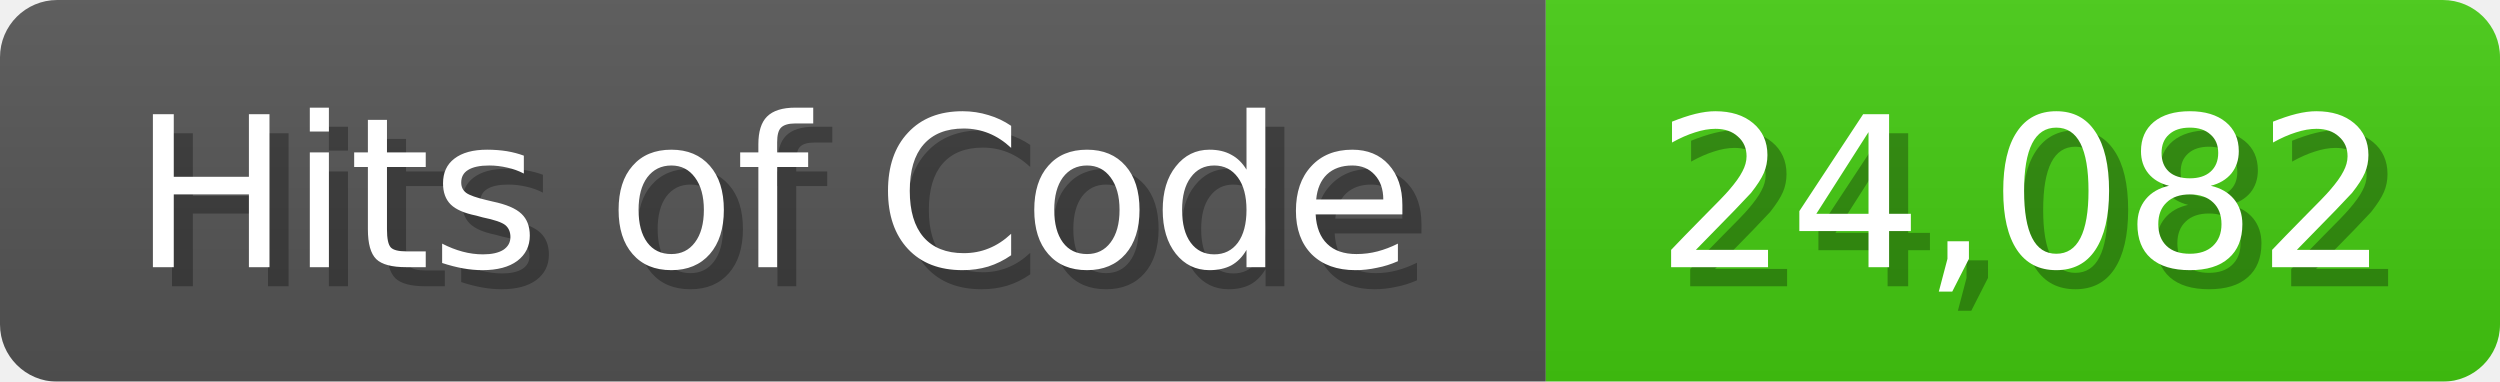
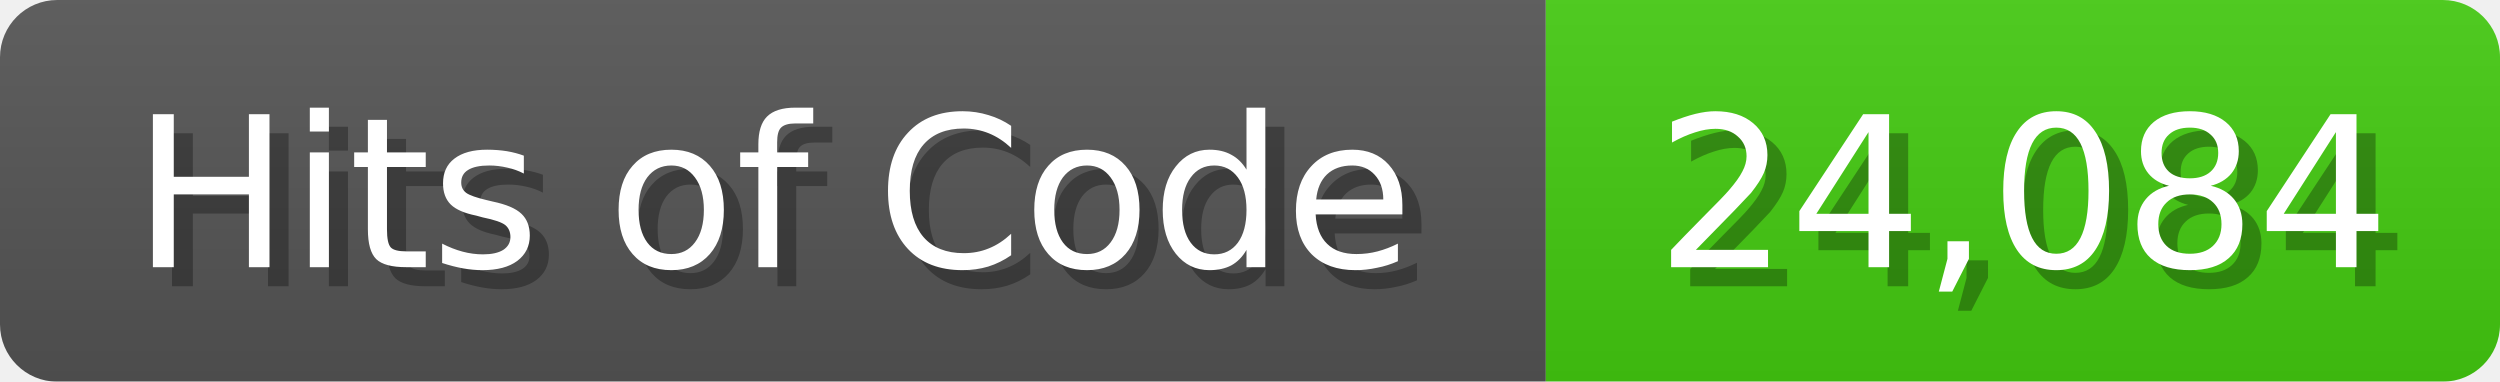
<svg xmlns="http://www.w3.org/2000/svg" width="131" height="20">
  <linearGradient id="b" x2="0" y2="100%">
    <stop offset="0" stop-color="#bbb" stop-opacity=".1" />
    <stop offset="1" stop-opacity=".1" />
  </linearGradient>
  <mask id="anybadge_1">
    <rect width="131" height="20" rx="3" fill="#fff" />
  </mask>
  <g mask="url(#anybadge_1)">
    <path fill="#555" d="M0 0h81v20H0z" />
    <path fill="#4C1" d="M81 0h50v20H81z" />
    <path fill="url(#b)" d="M0 0h131v20H0z" />
  </g>
  <g fill="#fff" text-anchor="middle" font-family="DejaVu Sans,Verdana,Geneva,sans-serif" font-size="11">
    <text x="41.5" y="15" fill="#010101" fill-opacity=".3">Hits of Code</text>
    <text x="40.5" y="14">Hits of Code</text>
  </g>
  <g fill="#fff" text-anchor="middle" font-family="DejaVu Sans,Verdana,Geneva,sans-serif" font-size="11">
-     <text x="107.0" y="15" fill="#010101" fill-opacity=".3">24,082</text>
-     <text x="106.0" y="14">24,082</text>
+     <text x="107.0" y="15" fill="#010101" fill-opacity=".3">24,084</text>
+     <text x="106.0" y="14">24,084</text>
  </g>
</svg>
